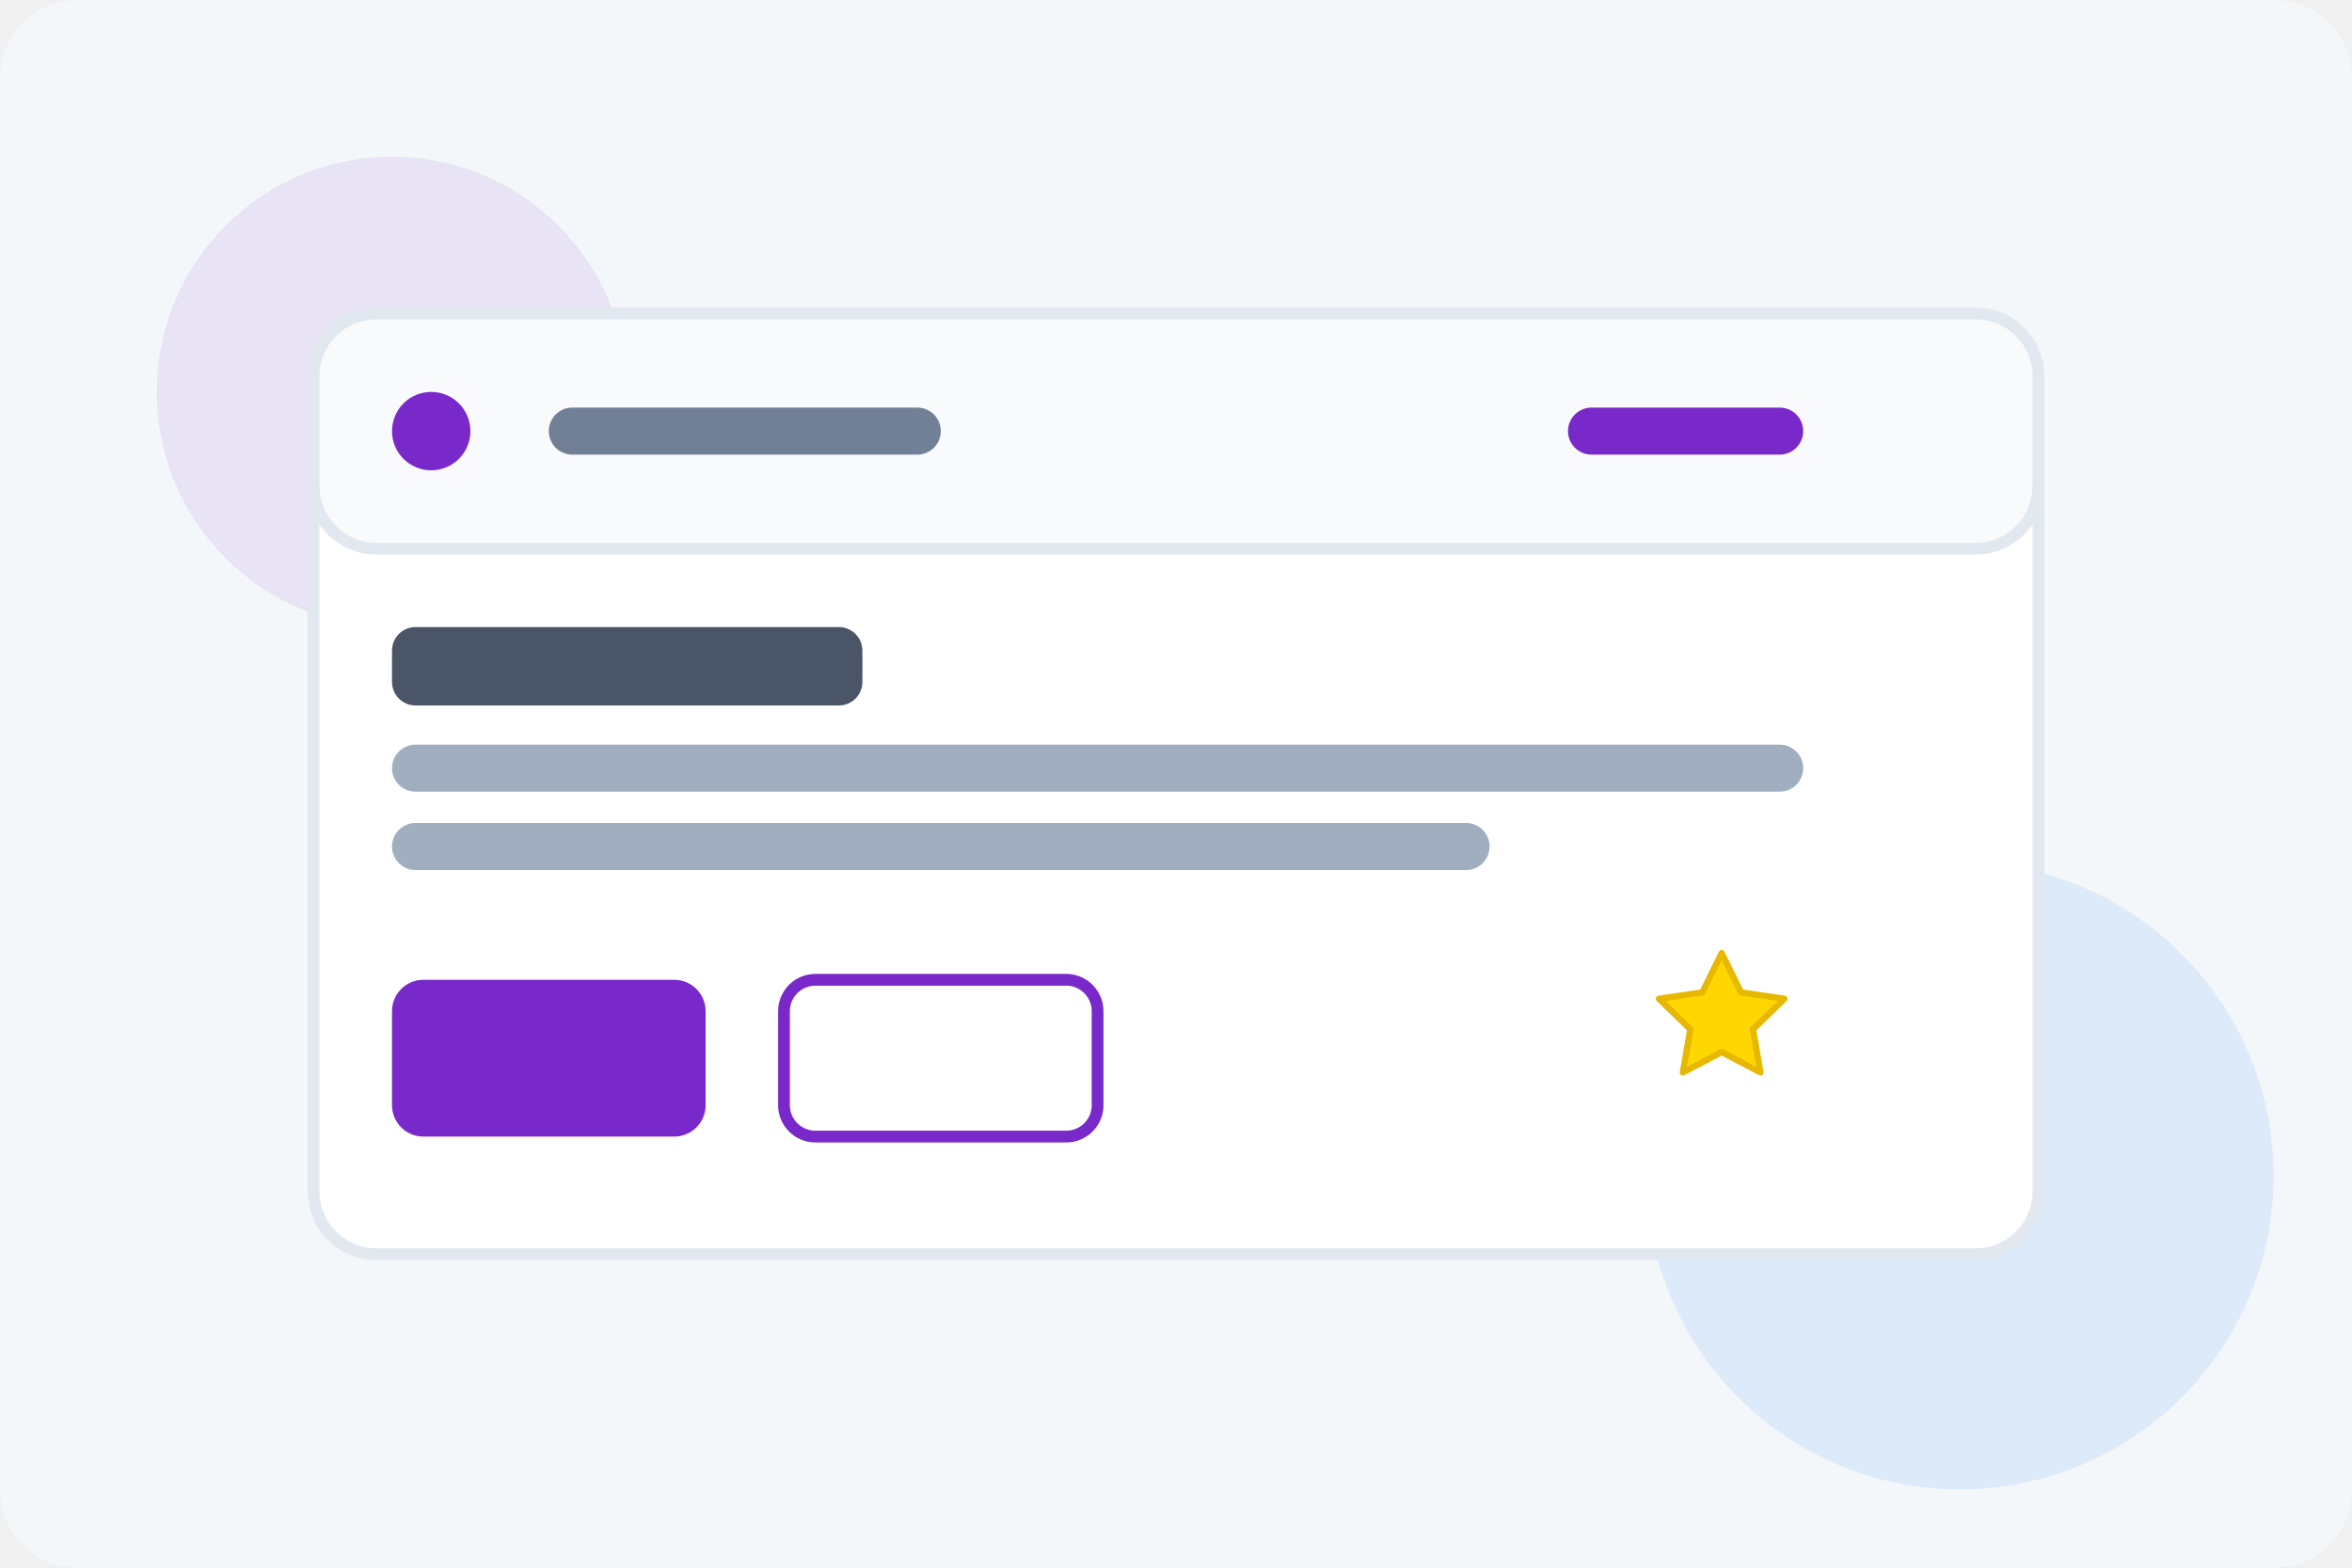
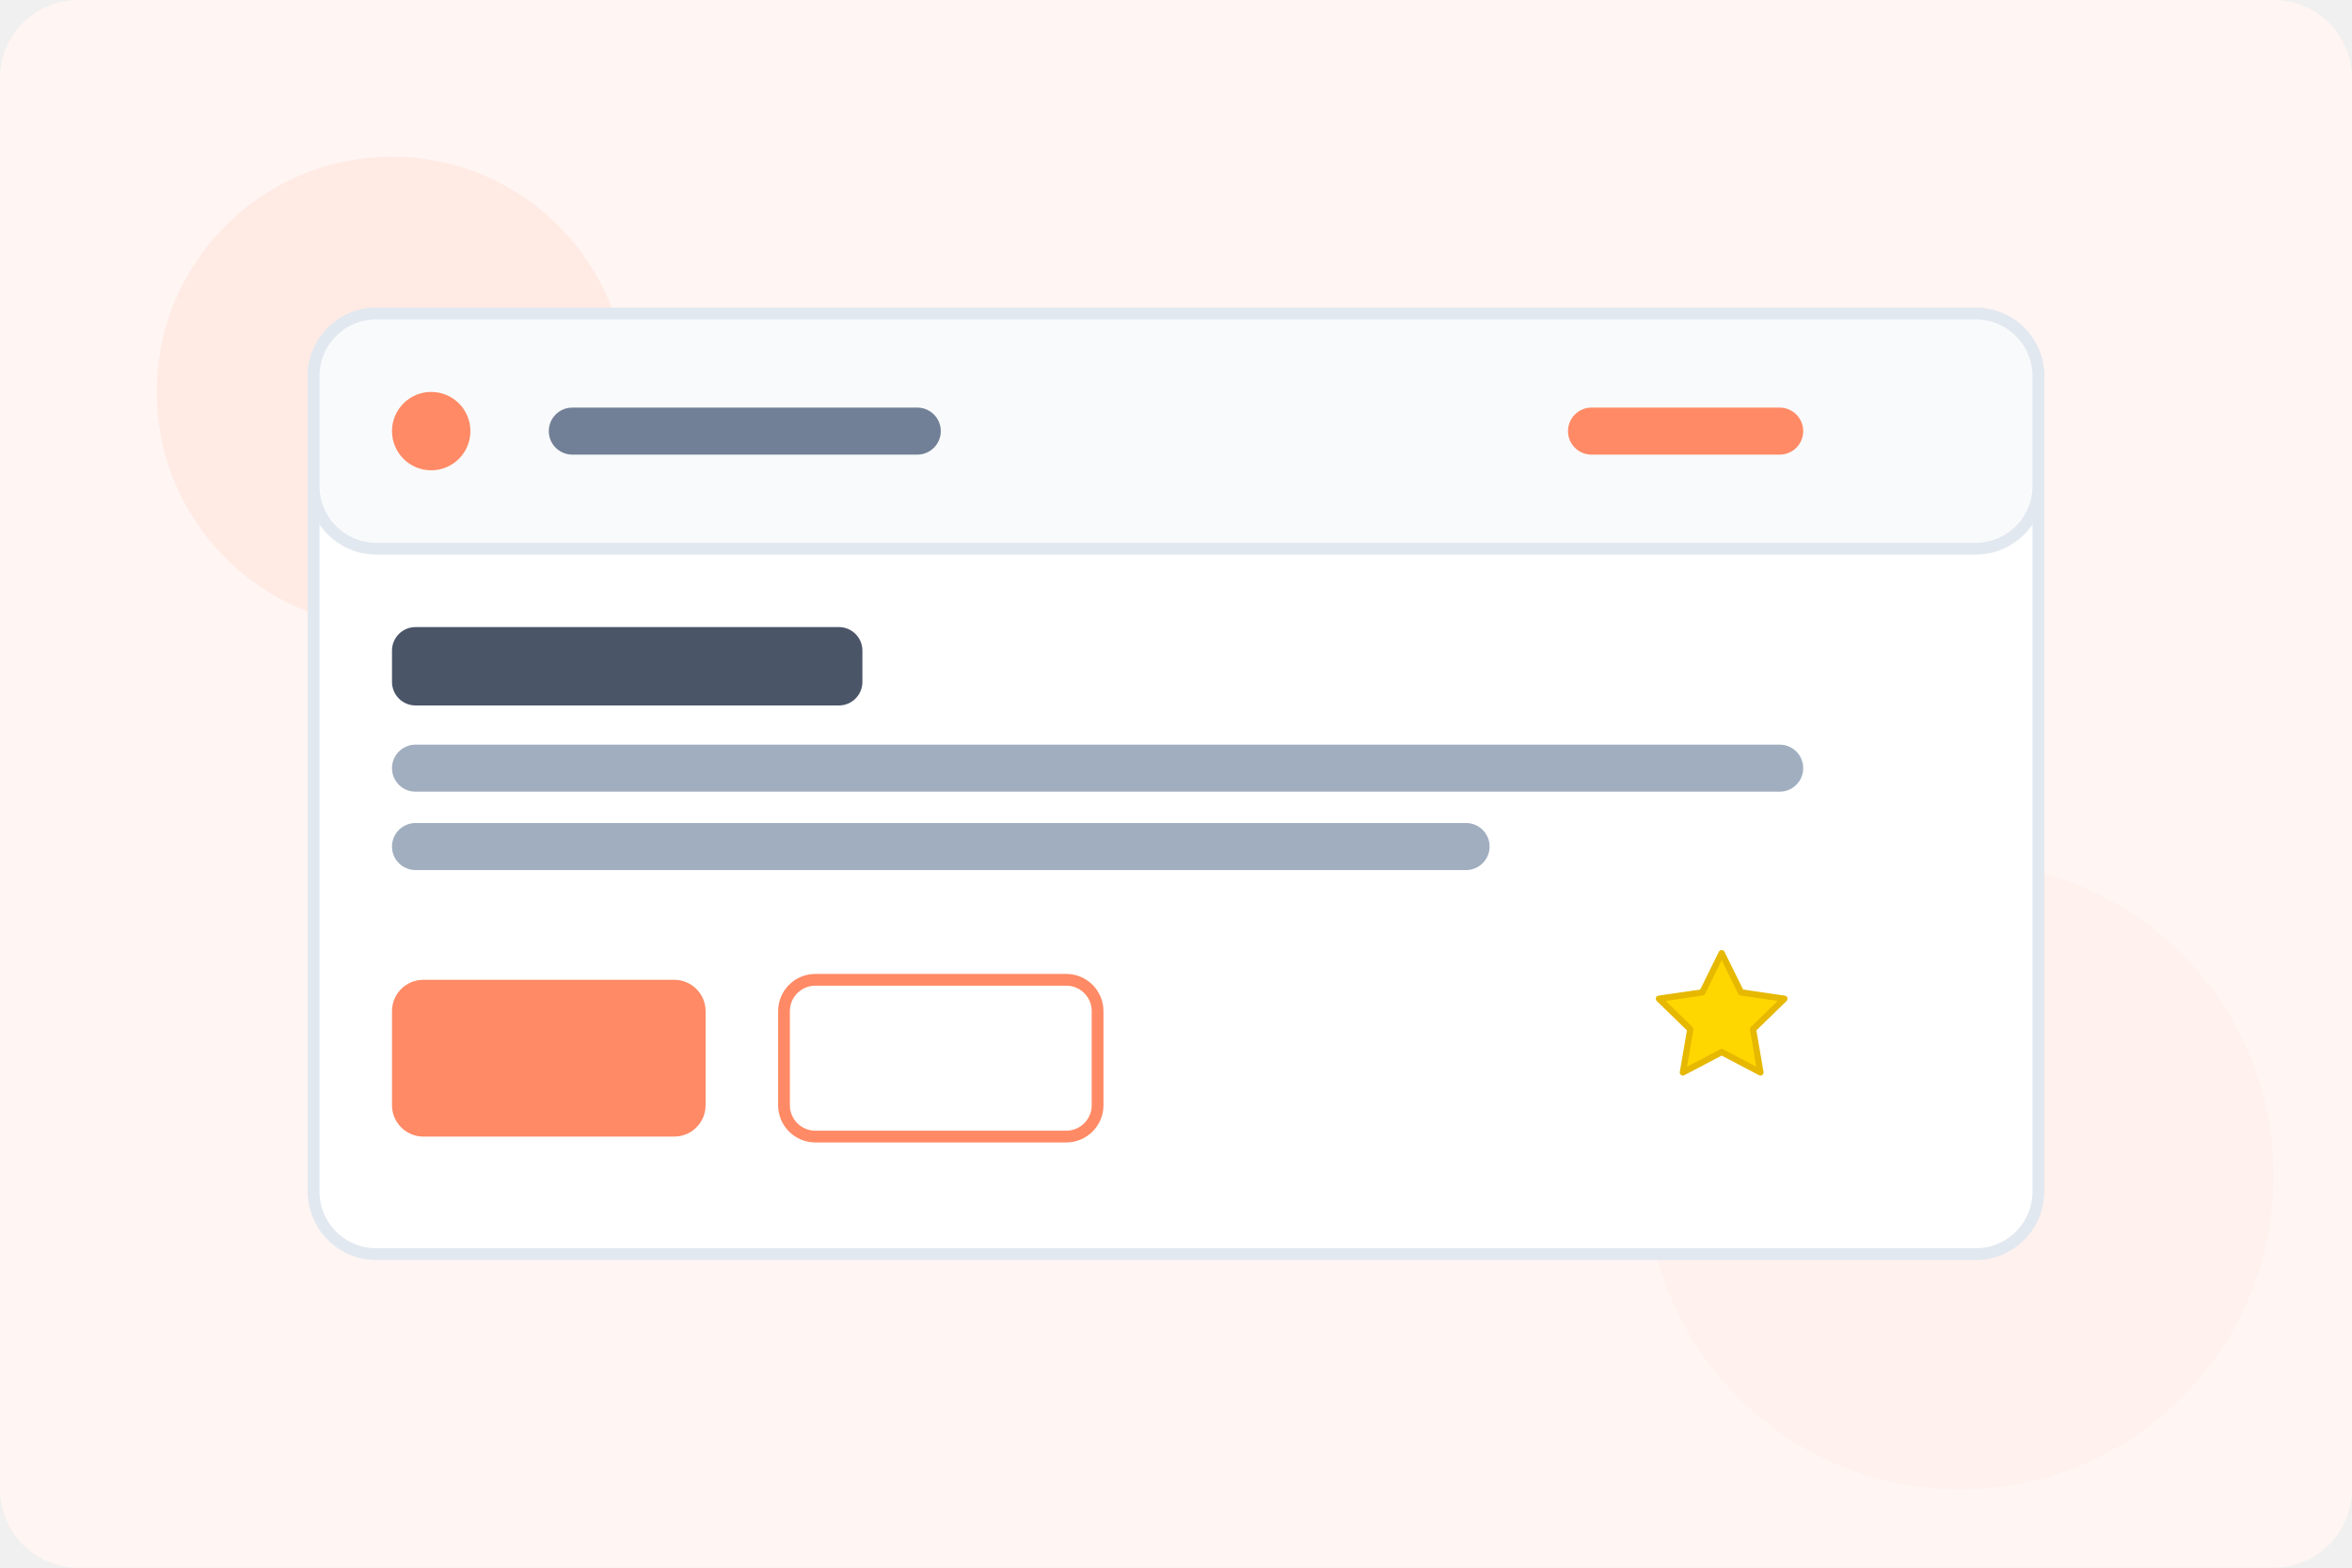
<svg xmlns="http://www.w3.org/2000/svg" viewBox="0 0 300 200">
-   <rect width="300" height="200" rx="10" fill="#f4f7fa" />
-   <circle cx="50" cy="50" r="30" fill="#7928CA" opacity="0.1" />
-   <circle cx="250" cy="150" r="40" fill="#0070F3" opacity="0.1" />
+   <rect width="300" height="200" rx="10" fill="#FFF5F2" />
+   <circle cx="50" cy="50" r="30" fill="#FF8A65" opacity="0.1" />
+   <circle cx="250" cy="150" r="40" fill="#FFD1C1" opacity="0.1" />
  <rect x="40" y="40" width="220" height="120" rx="8" fill="white" stroke="#E2E8F0" stroke-width="1.5" />
  <rect x="40" y="40" width="220" height="30" rx="8" fill="#F9FAFB" stroke="#E2E8F0" stroke-width="1.5" />
-   <circle cx="55" cy="55" r="5" fill="#7928CA" />
+   <circle cx="55" cy="55" r="5" fill="#FF8A65" />
  <rect x="70" y="52" width="50" height="6" rx="3" fill="#718096" />
-   <rect x="200" y="52" width="30" height="6" rx="3" fill="#7928CA" />
+   <rect x="200" y="52" width="30" height="6" rx="3" fill="#FF8A65" />
  <rect x="50" y="80" width="60" height="10" rx="3" fill="#4A5568" />
  <rect x="50" y="95" width="180" height="6" rx="3" fill="#A0AEC0" />
  <rect x="50" y="105" width="140" height="6" rx="3" fill="#A0AEC0" />
-   <rect x="50" y="125" width="40" height="20" rx="4" fill="#7928CA" />
-   <rect x="100" y="125" width="40" height="20" rx="4" fill="white" stroke="#7928CA" stroke-width="1.5" />
+   <rect x="50" y="125" width="40" height="20" rx="4" fill="#FF8A65" />
+   <rect x="100" y="125" width="40" height="20" rx="4" fill="white" stroke="#FF8A65" stroke-width="1.5" />
  <g transform="translate(210, 120) scale(0.8)">
    <path d="M12 2l3.09 6.26L22 9.27l-5 4.87 1.18 6.88L12 17.77l-6.18 3.25L7 14.14 2 9.27l6.91-1.01L12 2z" fill="#FFD700" stroke="#E6B800" stroke-width="1" stroke-linejoin="round" />
  </g>
</svg>
